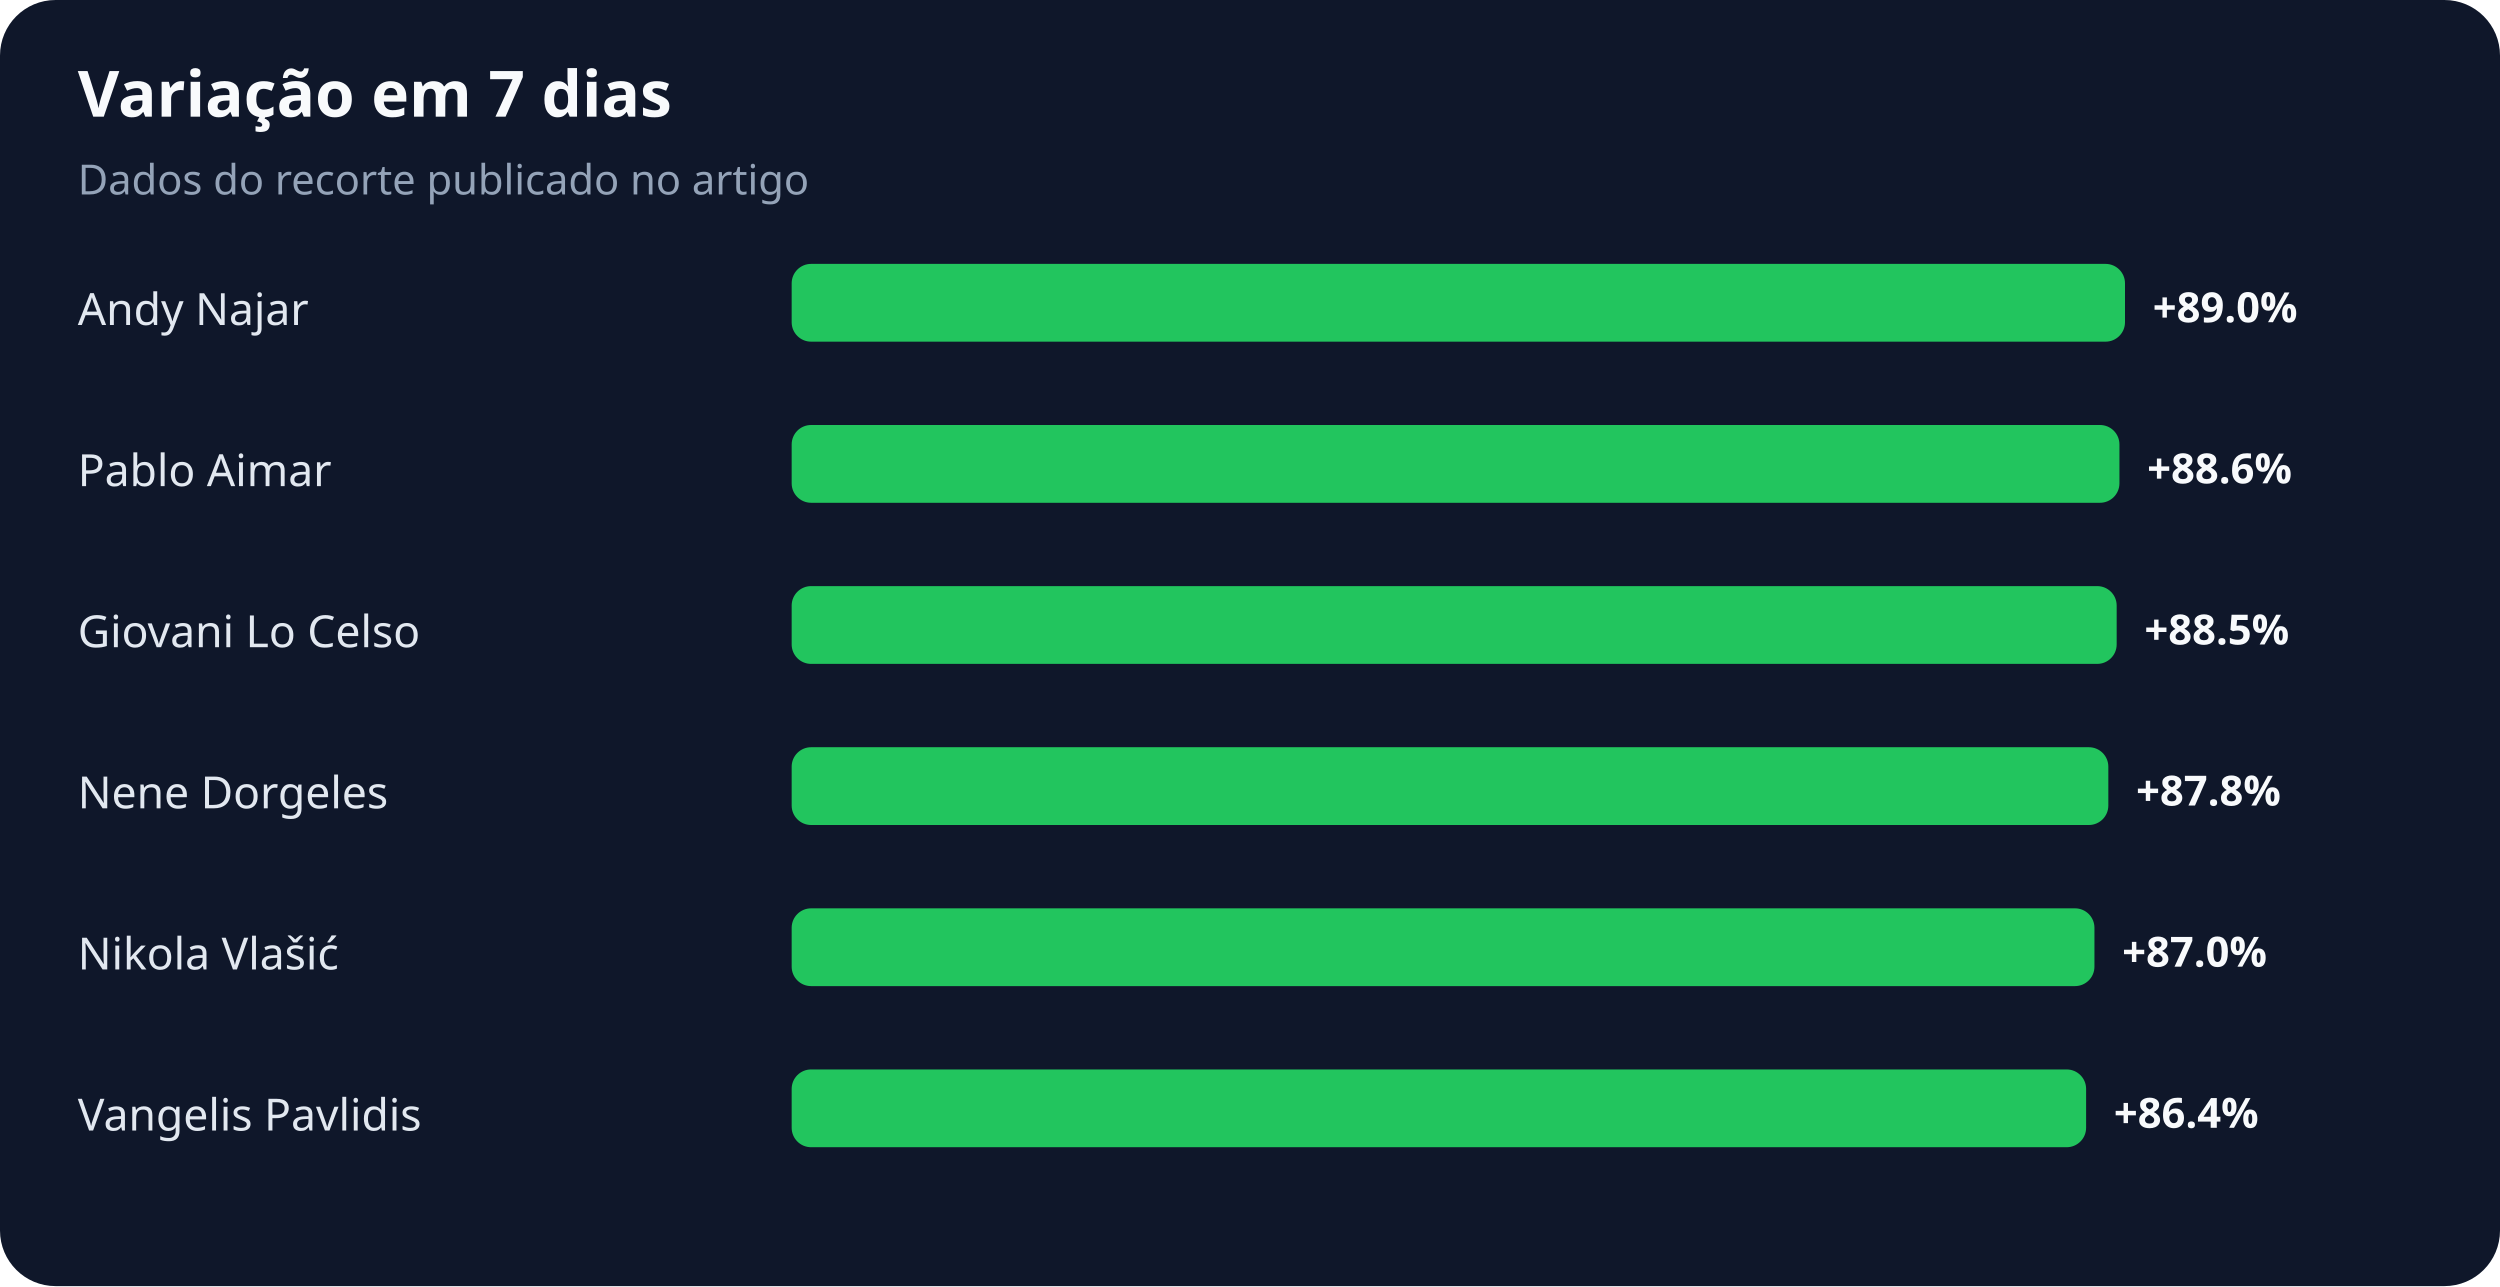
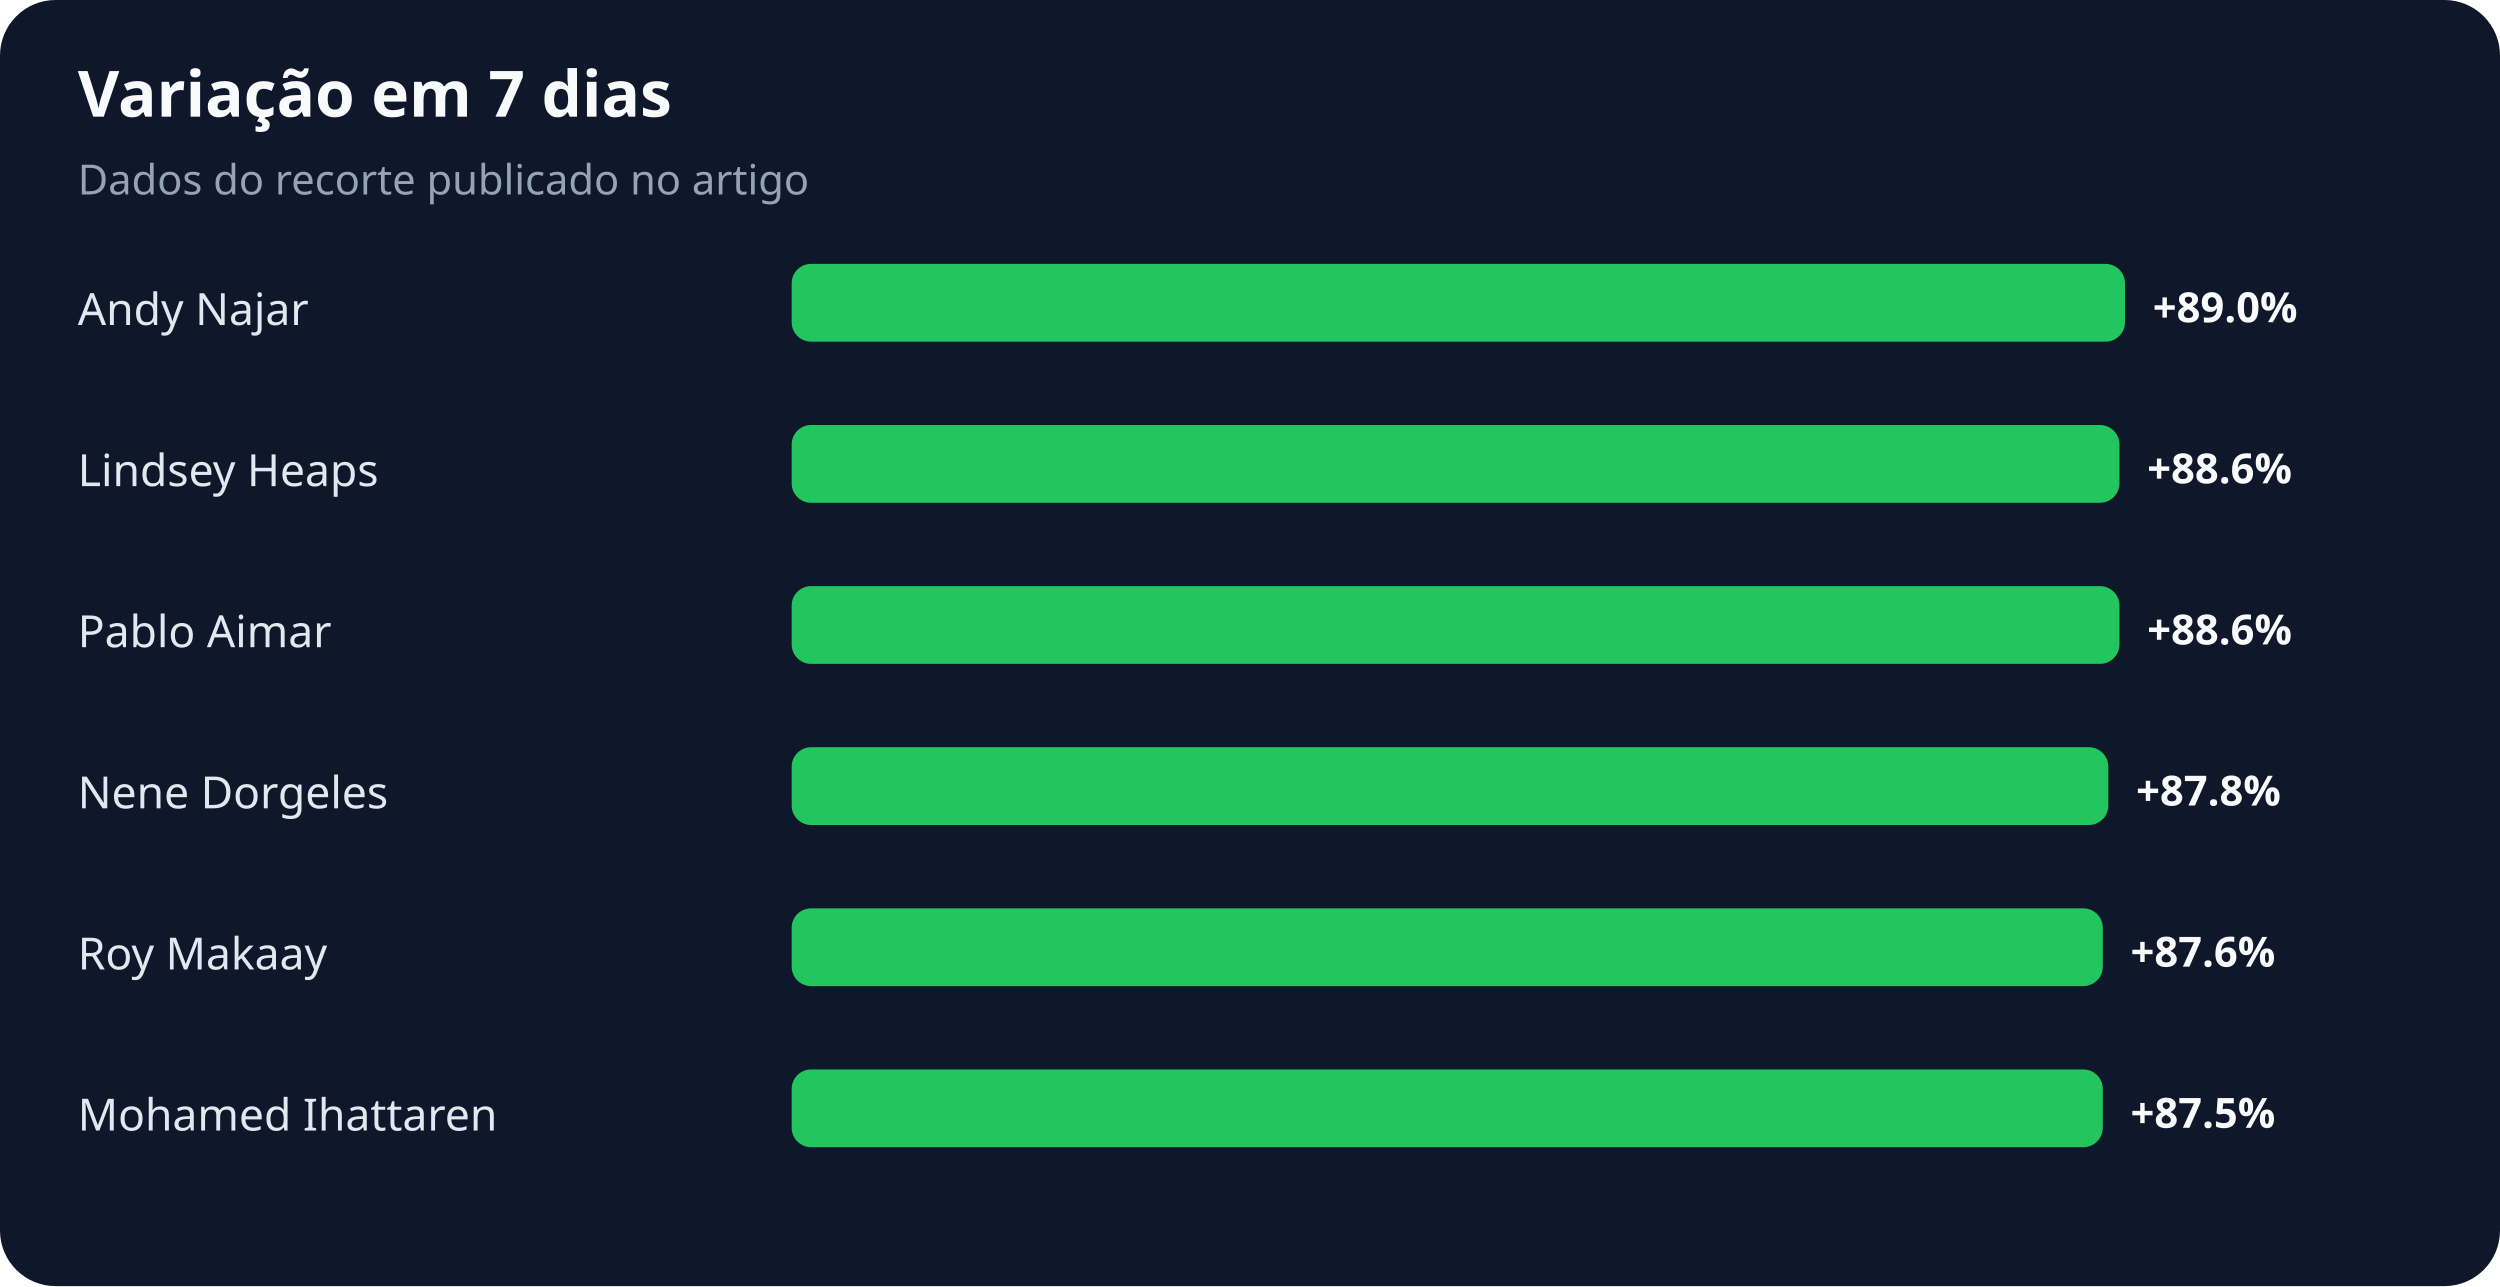
<svg xmlns="http://www.w3.org/2000/svg" width="900" height="463" viewBox="0 0 900 463" role="img" aria-labelledby="title desc">
  <rect width="100%" height="100%" rx="20" fill="#0f172a" />
  <text x="28" y="42" fill="#f8fafc" font-family="system-ui,sans-serif" font-size="23" font-weight="700">Variação em 7 dias</text>
  <text x="28" y="70" fill="#94a3b8" font-family="system-ui,sans-serif" font-size="15">Dados do recorte publicado no artigo</text>
  <text x="28" y="117" fill="#e2e8f0" font-family="system-ui,sans-serif" font-size="16">Andy Najar</text>
  <rect x="285" y="95" width="480" height="28" rx="7" fill="#22c55e" />
  <text x="775" y="116" fill="#f8fafc" font-family="system-ui,sans-serif" font-size="15" font-weight="700">+89.0%</text>
-   <text x="28" y="175" fill="#e2e8f0" font-family="system-ui,sans-serif" font-size="16">Pablo Aimar</text>
+   <text x="28" y="175" fill="#e2e8f0" font-family="system-ui,sans-serif" font-size="16">Lindsey Heaps</text>
  <rect x="285" y="153" width="478" height="28" rx="7" fill="#22c55e" />
  <text x="773" y="174" fill="#f8fafc" font-family="system-ui,sans-serif" font-size="15" font-weight="700">+88.6%</text>
-   <text x="28" y="233" fill="#e2e8f0" font-family="system-ui,sans-serif" font-size="16">Giovani Lo Celso</text>
-   <rect x="285" y="211" width="477" height="28" rx="7" fill="#22c55e" />
-   <text x="772" y="232" fill="#f8fafc" font-family="system-ui,sans-serif" font-size="15" font-weight="700">+88.5%</text>
+   <text x="28" y="233" fill="#e2e8f0" font-family="system-ui,sans-serif" font-size="16">Pablo Aimar</text>
+   <rect x="285" y="211" width="478" height="28" rx="7" fill="#22c55e" />
+   <text x="773" y="232" fill="#f8fafc" font-family="system-ui,sans-serif" font-size="15" font-weight="700">+88.6%</text>
  <text x="28" y="291" fill="#e2e8f0" font-family="system-ui,sans-serif" font-size="16">Nene Dorgeles</text>
  <rect x="285" y="269" width="474" height="28" rx="7" fill="#22c55e" />
  <text x="769" y="290" fill="#f8fafc" font-family="system-ui,sans-serif" font-size="15" font-weight="700">+87.8%</text>
-   <text x="28" y="349" fill="#e2e8f0" font-family="system-ui,sans-serif" font-size="16">Nikola Vlašić</text>
-   <rect x="285" y="327" width="469" height="28" rx="7" fill="#22c55e" />
-   <text x="764" y="348" fill="#f8fafc" font-family="system-ui,sans-serif" font-size="15" font-weight="700">+87.0%</text>
-   <text x="28" y="407" fill="#e2e8f0" font-family="system-ui,sans-serif" font-size="16">Vangelis Pavlidis</text>
-   <rect x="285" y="385" width="466" height="28" rx="7" fill="#22c55e" />
-   <text x="761" y="406" fill="#f8fafc" font-family="system-ui,sans-serif" font-size="15" font-weight="700">+86.4%</text>
+   <text x="28" y="349" fill="#e2e8f0" font-family="system-ui,sans-serif" font-size="16">Roy Makaay</text>
+   <rect x="285" y="327" width="472" height="28" rx="7" fill="#22c55e" />
+   <text x="767" y="348" fill="#f8fafc" font-family="system-ui,sans-serif" font-size="15" font-weight="700">+87.6%</text>
+   <text x="28" y="407" fill="#e2e8f0" font-family="system-ui,sans-serif" font-size="16">Mohamed Ihattaren</text>
+   <rect x="285" y="385" width="472" height="28" rx="7" fill="#22c55e" />
+   <text x="767" y="406" fill="#f8fafc" font-family="system-ui,sans-serif" font-size="15" font-weight="700">+87.5%</text>
</svg>
